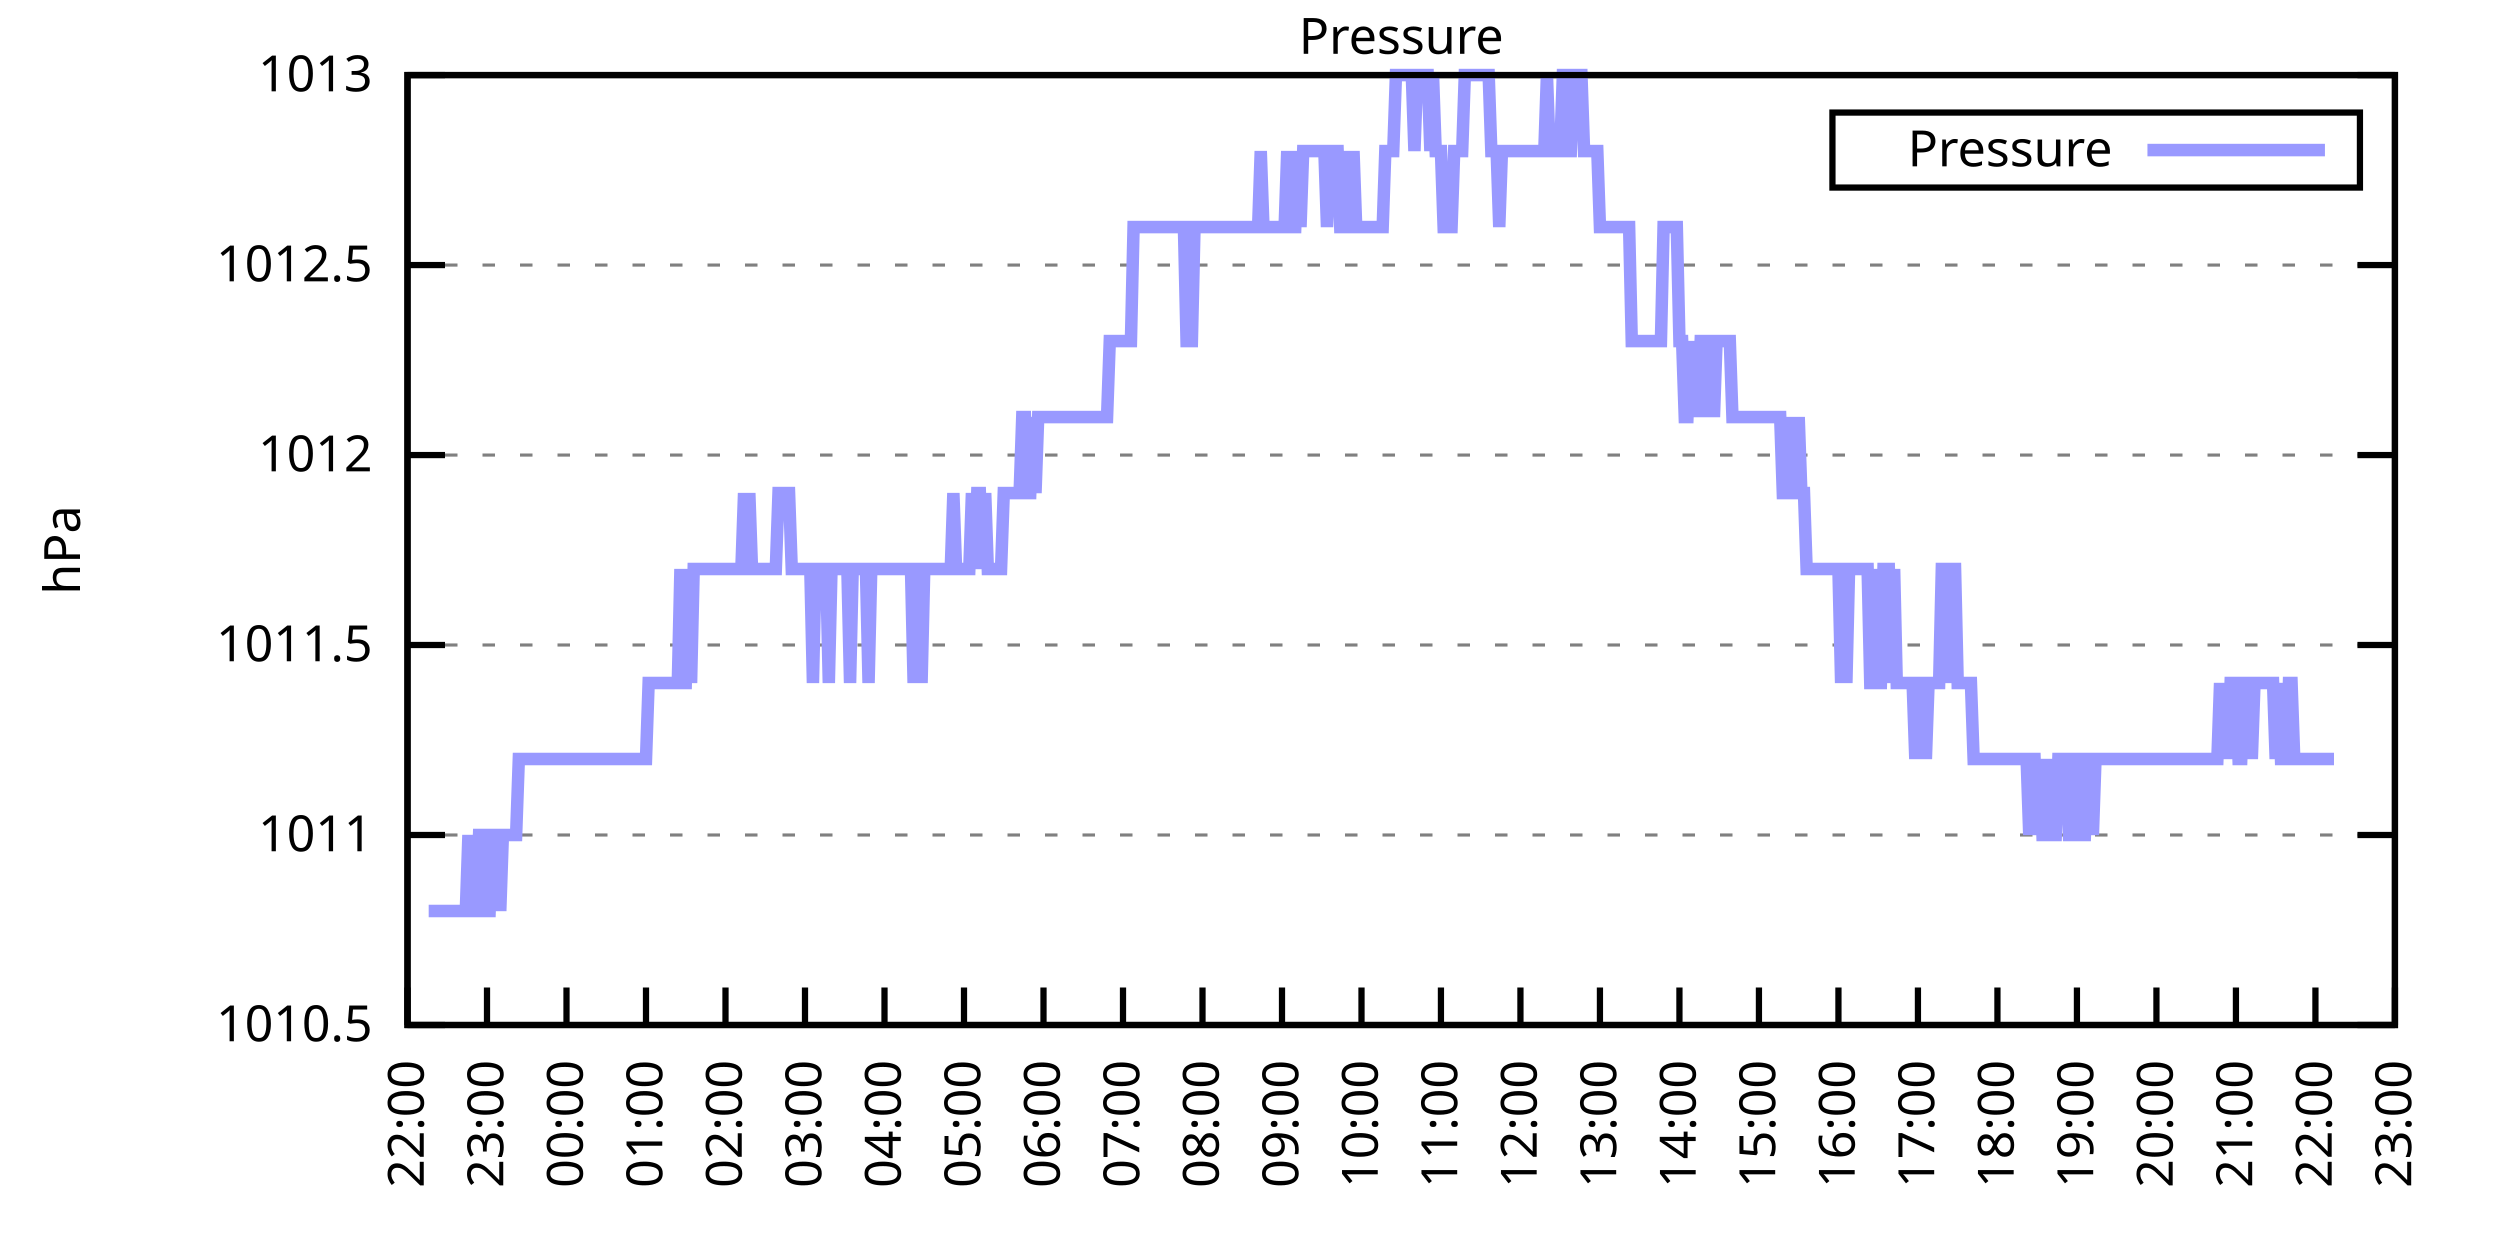
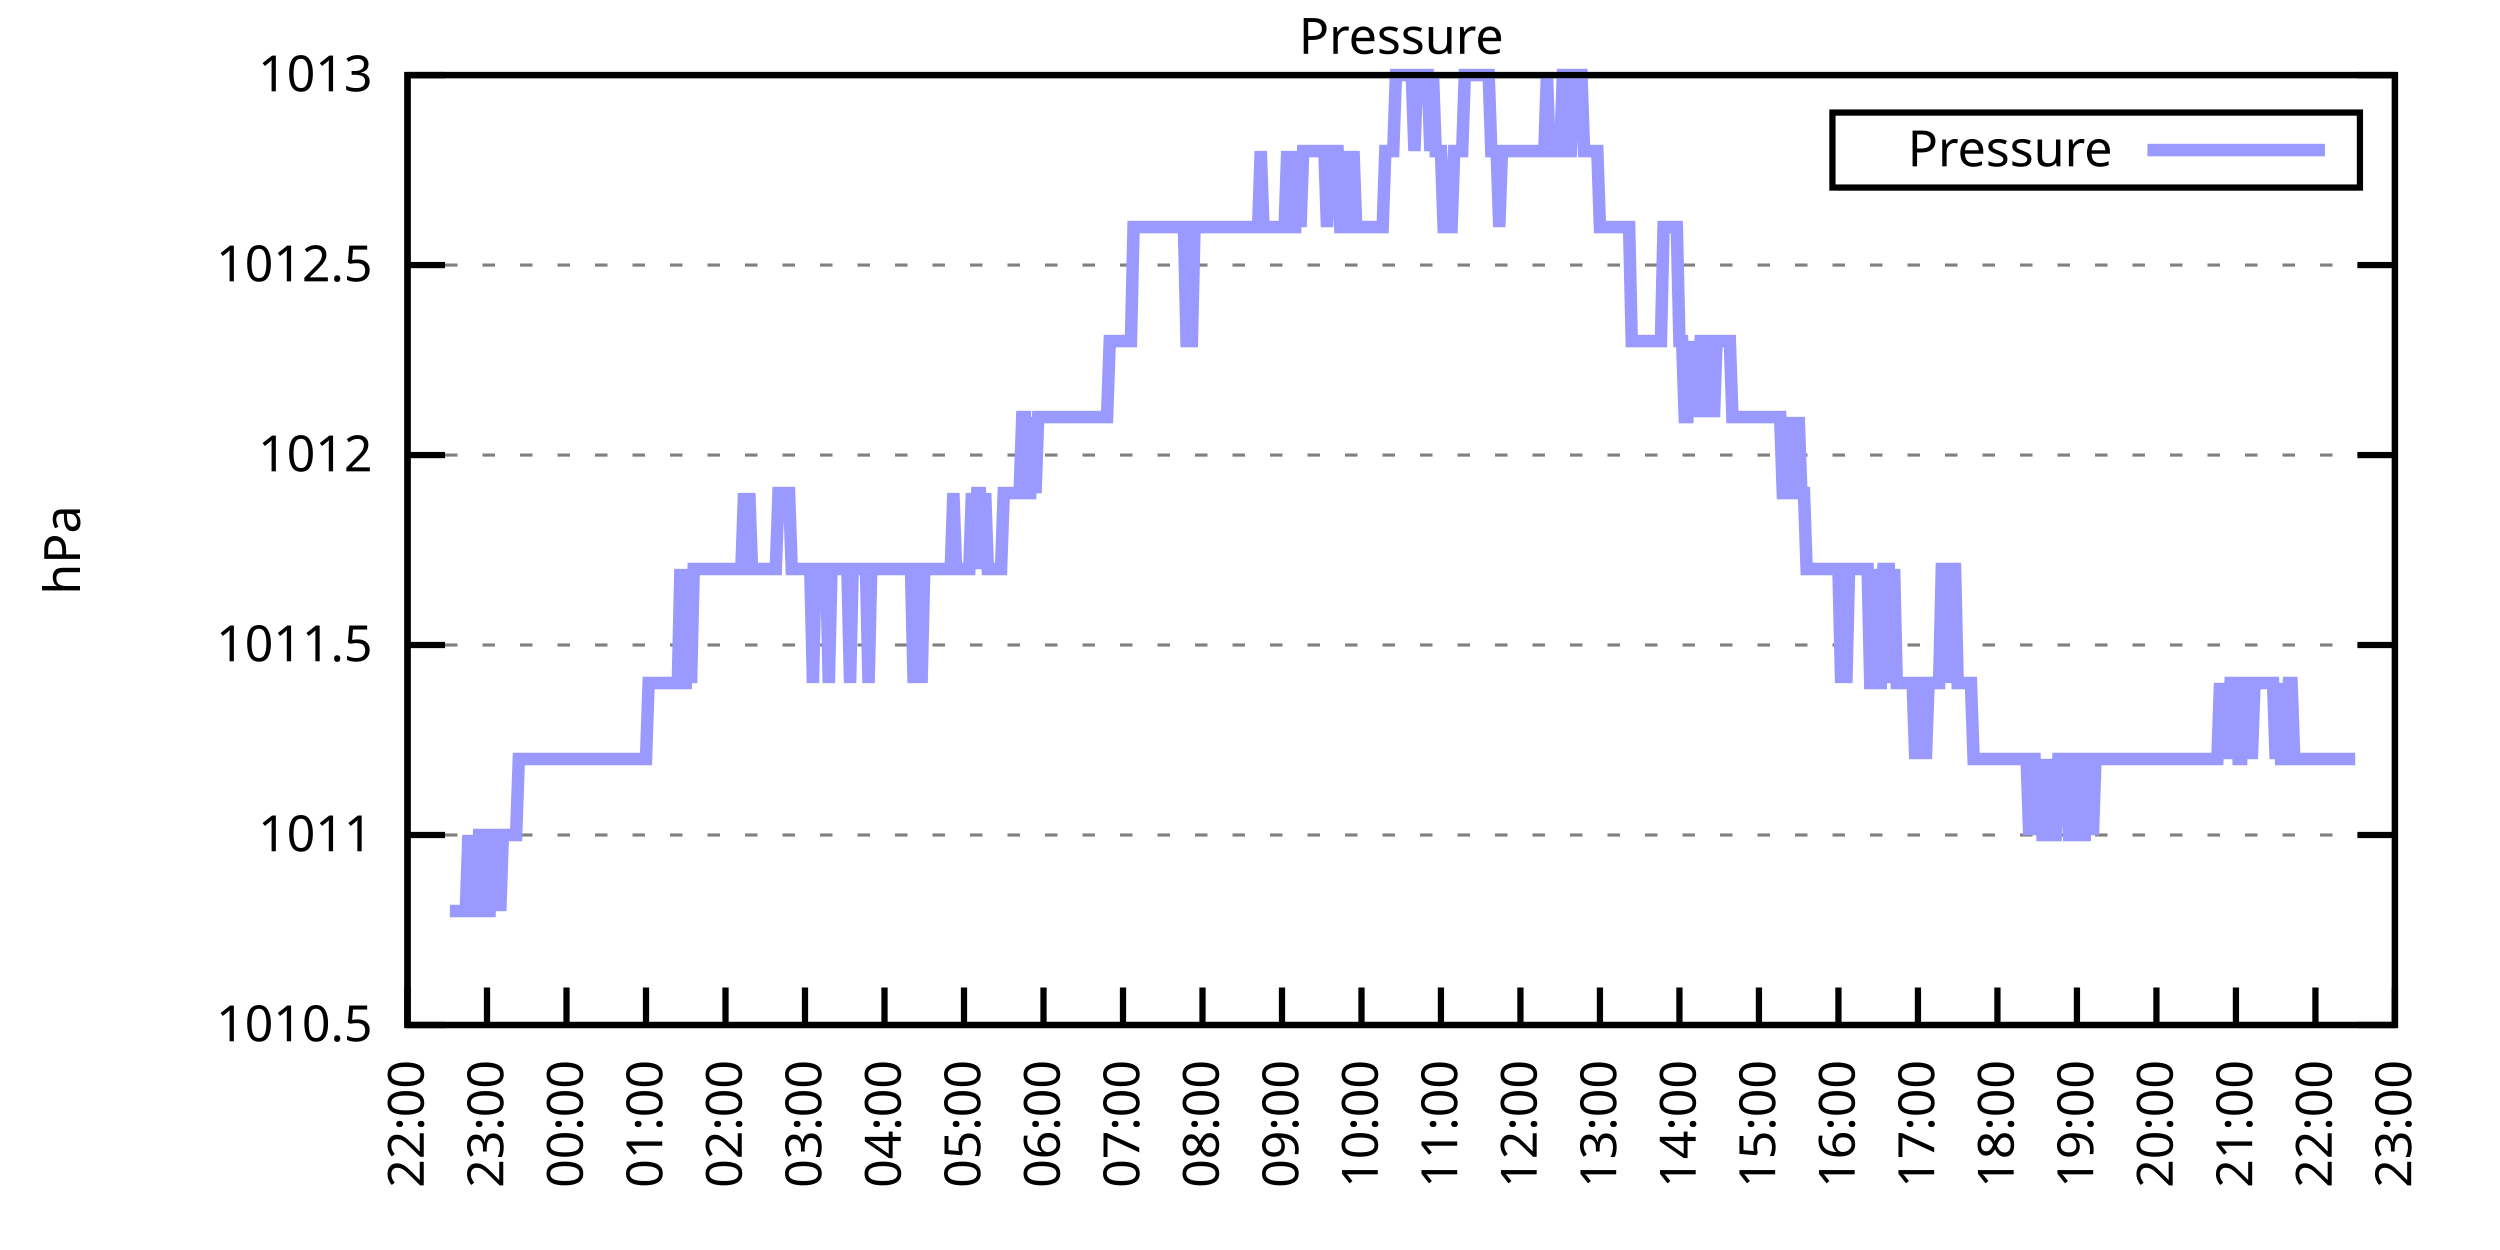
<svg xmlns="http://www.w3.org/2000/svg" xmlns:xlink="http://www.w3.org/1999/xlink" width="400" height="200" viewBox="0 0 400 200">
  <g id="gnuplot_canvas">
    <rect x="0" y="0" width="400" height="200" fill="none" />
    <defs>
      <circle id="gpDot" r="0.5" stroke-width="0.5" stroke="currentColor" />
      <path id="gpPt0" stroke-width="0.333" stroke="currentColor" d="M-1,0 h2 M0,-1 v2" />
      <path id="gpPt1" stroke-width="0.333" stroke="currentColor" d="M-1,-1 L1,1 M1,-1 L-1,1" />
      <path id="gpPt2" stroke-width="0.333" stroke="currentColor" d="M-1,0 L1,0 M0,-1 L0,1 M-1,-1 L1,1 M-1,1 L1,-1" />
      <rect id="gpPt3" stroke-width="0.333" stroke="currentColor" x="-1" y="-1" width="2" height="2" />
      <rect id="gpPt4" stroke-width="0.333" stroke="currentColor" fill="currentColor" x="-1" y="-1" width="2" height="2" />
      <circle id="gpPt5" stroke-width="0.333" stroke="currentColor" cx="0" cy="0" r="1" />
      <use xlink:href="#gpPt5" id="gpPt6" fill="currentColor" stroke="none" />
      <path id="gpPt7" stroke-width="0.333" stroke="currentColor" d="M0,-1.33 L-1.33,0.67 L1.33,0.67 z" />
      <use xlink:href="#gpPt7" id="gpPt8" fill="currentColor" stroke="none" />
      <use xlink:href="#gpPt7" id="gpPt9" stroke="currentColor" transform="rotate(180)" />
      <use xlink:href="#gpPt9" id="gpPt10" fill="currentColor" stroke="none" />
      <use xlink:href="#gpPt3" id="gpPt11" stroke="currentColor" transform="rotate(45)" />
      <use xlink:href="#gpPt11" id="gpPt12" fill="currentColor" stroke="none" />
      <path id="gpPt13" stroke-width="0.333" stroke="currentColor" d="M0,1.330 L1.265,0.411 L0.782,-1.067 L-0.782,-1.076 L-1.265,0.411 z" />
      <use xlink:href="#gpPt13" id="gpPt14" fill="currentColor" stroke="none" />
      <filter id="textbox" filterUnits="objectBoundingBox" x="0" y="0" height="1" width="1">
        <feFlood flood-color="white" flood-opacity="1" result="bgnd" />
        <feComposite in="SourceGraphic" in2="bgnd" operator="atop" />
      </filter>
      <filter id="greybox" filterUnits="objectBoundingBox" x="0" y="0" height="1" width="1">
        <feFlood flood-color="lightgrey" flood-opacity="1" result="grey" />
        <feComposite in="SourceGraphic" in2="grey" operator="atop" />
      </filter>
    </defs>
    <g fill="none" color="white" stroke="currentColor" stroke-width="1.00" stroke-linecap="butt" stroke-linejoin="miter">
</g>
    <g fill="none" color="black" stroke="currentColor" stroke-width="1.00" stroke-linecap="butt" stroke-linejoin="miter">
      <g stroke="none" shape-rendering="crispEdges">
        <polygon fill="rgb(255, 255, 255)" points="65.20,164.00 383.18,164.00 383.18,12.02 65.20,12.02 " />
      </g>
    </g>
    <g fill="none" color="black" stroke="currentColor" stroke-width="1.00" stroke-linecap="butt" stroke-linejoin="miter">
</g>
    <g fill="none" color="black" stroke="black" stroke-width="0.50" stroke-linecap="butt" stroke-linejoin="miter">
</g>
    <g fill="none" color="gray" stroke="currentColor" stroke-width="0.50" stroke-linecap="butt" stroke-linejoin="miter">
      <path stroke="gray" stroke-dasharray="2,4" class="gridline" d="M65.20,164.00 L383.19,164.00  " />
    </g>
    <g fill="none" color="gray" stroke="gray" stroke-width="1.00" stroke-linecap="butt" stroke-linejoin="miter">
</g>
    <g fill="none" color="black" stroke="currentColor" stroke-width="1.00" stroke-linecap="butt" stroke-linejoin="miter">
      <path stroke="black" d="M65.20,164.00 L71.20,164.00 M383.19,164.00 L377.19,164.00  " />
      <g transform="translate(59.60,166.60)" stroke="none" fill="black" font-family="Sans" font-size="8.00" text-anchor="end">
        <text>
          <tspan font-family="Sans"> 1010.5</tspan>
        </text>
      </g>
    </g>
    <g fill="none" color="black" stroke="currentColor" stroke-width="1.00" stroke-linecap="butt" stroke-linejoin="miter">
</g>
    <g fill="none" color="black" stroke="black" stroke-width="0.50" stroke-linecap="butt" stroke-linejoin="miter">
</g>
    <g fill="none" color="gray" stroke="currentColor" stroke-width="0.50" stroke-linecap="butt" stroke-linejoin="miter">
      <path stroke="gray" stroke-dasharray="2,4" class="gridline" d="M65.20,133.60 L383.19,133.60  " />
    </g>
    <g fill="none" color="gray" stroke="gray" stroke-width="1.00" stroke-linecap="butt" stroke-linejoin="miter">
</g>
    <g fill="none" color="black" stroke="currentColor" stroke-width="1.00" stroke-linecap="butt" stroke-linejoin="miter">
      <path stroke="black" d="M65.20,133.60 L71.20,133.60 M383.19,133.60 L377.19,133.60  " />
      <g transform="translate(59.60,136.20)" stroke="none" fill="black" font-family="Sans" font-size="8.00" text-anchor="end">
        <text>
          <tspan font-family="Sans"> 1011</tspan>
        </text>
      </g>
    </g>
    <g fill="none" color="black" stroke="currentColor" stroke-width="1.00" stroke-linecap="butt" stroke-linejoin="miter">
</g>
    <g fill="none" color="black" stroke="black" stroke-width="0.50" stroke-linecap="butt" stroke-linejoin="miter">
</g>
    <g fill="none" color="gray" stroke="currentColor" stroke-width="0.50" stroke-linecap="butt" stroke-linejoin="miter">
      <path stroke="gray" stroke-dasharray="2,4" class="gridline" d="M65.20,103.20 L383.19,103.20  " />
    </g>
    <g fill="none" color="gray" stroke="gray" stroke-width="1.00" stroke-linecap="butt" stroke-linejoin="miter">
</g>
    <g fill="none" color="black" stroke="currentColor" stroke-width="1.00" stroke-linecap="butt" stroke-linejoin="miter">
      <path stroke="black" d="M65.20,103.20 L71.20,103.20 M383.19,103.20 L377.19,103.20  " />
      <g transform="translate(59.60,105.80)" stroke="none" fill="black" font-family="Sans" font-size="8.00" text-anchor="end">
        <text>
          <tspan font-family="Sans"> 1011.5</tspan>
        </text>
      </g>
    </g>
    <g fill="none" color="black" stroke="currentColor" stroke-width="1.00" stroke-linecap="butt" stroke-linejoin="miter">
</g>
    <g fill="none" color="black" stroke="black" stroke-width="0.50" stroke-linecap="butt" stroke-linejoin="miter">
</g>
    <g fill="none" color="gray" stroke="currentColor" stroke-width="0.50" stroke-linecap="butt" stroke-linejoin="miter">
      <path stroke="gray" stroke-dasharray="2,4" class="gridline" d="M65.20,72.81 L383.19,72.81  " />
    </g>
    <g fill="none" color="gray" stroke="gray" stroke-width="1.00" stroke-linecap="butt" stroke-linejoin="miter">
</g>
    <g fill="none" color="black" stroke="currentColor" stroke-width="1.00" stroke-linecap="butt" stroke-linejoin="miter">
      <path stroke="black" d="M65.20,72.81 L71.20,72.81 M383.19,72.81 L377.19,72.81  " />
      <g transform="translate(59.60,75.41)" stroke="none" fill="black" font-family="Sans" font-size="8.00" text-anchor="end">
        <text>
          <tspan font-family="Sans"> 1012</tspan>
        </text>
      </g>
    </g>
    <g fill="none" color="black" stroke="currentColor" stroke-width="1.00" stroke-linecap="butt" stroke-linejoin="miter">
</g>
    <g fill="none" color="black" stroke="black" stroke-width="0.50" stroke-linecap="butt" stroke-linejoin="miter">
</g>
    <g fill="none" color="gray" stroke="currentColor" stroke-width="0.50" stroke-linecap="butt" stroke-linejoin="miter">
      <path stroke="gray" stroke-dasharray="2,4" class="gridline" d="M65.20,42.41 L383.19,42.41  " />
    </g>
    <g fill="none" color="gray" stroke="gray" stroke-width="1.00" stroke-linecap="butt" stroke-linejoin="miter">
</g>
    <g fill="none" color="black" stroke="currentColor" stroke-width="1.00" stroke-linecap="butt" stroke-linejoin="miter">
      <path stroke="black" d="M65.20,42.41 L71.20,42.41 M383.19,42.41 L377.19,42.41  " />
      <g transform="translate(59.60,45.01)" stroke="none" fill="black" font-family="Sans" font-size="8.00" text-anchor="end">
        <text>
          <tspan font-family="Sans"> 1012.5</tspan>
        </text>
      </g>
    </g>
    <g fill="none" color="black" stroke="currentColor" stroke-width="1.00" stroke-linecap="butt" stroke-linejoin="miter">
</g>
    <g fill="none" color="black" stroke="black" stroke-width="0.50" stroke-linecap="butt" stroke-linejoin="miter">
</g>
    <g fill="none" color="gray" stroke="currentColor" stroke-width="0.50" stroke-linecap="butt" stroke-linejoin="miter">
      <path stroke="gray" stroke-dasharray="2,4" class="gridline" d="M65.20,12.01 L383.19,12.01  " />
    </g>
    <g fill="none" color="gray" stroke="gray" stroke-width="1.00" stroke-linecap="butt" stroke-linejoin="miter">
</g>
    <g fill="none" color="black" stroke="currentColor" stroke-width="1.00" stroke-linecap="butt" stroke-linejoin="miter">
      <path stroke="black" d="M65.20,12.01 L71.20,12.01 M383.19,12.01 L377.19,12.01  " />
      <g transform="translate(59.60,14.61)" stroke="none" fill="black" font-family="Sans" font-size="8.00" text-anchor="end">
        <text>
          <tspan font-family="Sans"> 1013</tspan>
        </text>
      </g>
    </g>
    <g fill="none" color="black" stroke="currentColor" stroke-width="1.00" stroke-linecap="butt" stroke-linejoin="miter">
      <path stroke="black" d="M65.20,164.00 L65.20,158.00  " />
      <g transform="translate(67.80,169.60) rotate(270.00)" stroke="none" fill="black" font-family="Sans" font-size="8.00" text-anchor="end">
        <text>
          <tspan font-family="Sans">22:00</tspan>
        </text>
      </g>
    </g>
    <g fill="none" color="black" stroke="currentColor" stroke-width="1.00" stroke-linecap="butt" stroke-linejoin="miter">
      <path stroke="black" d="M77.92,164.00 L77.92,158.00  " />
      <g transform="translate(80.52,169.60) rotate(270.00)" stroke="none" fill="black" font-family="Sans" font-size="8.00" text-anchor="end">
        <text>
          <tspan font-family="Sans">23:00</tspan>
        </text>
      </g>
    </g>
    <g fill="none" color="black" stroke="currentColor" stroke-width="1.00" stroke-linecap="butt" stroke-linejoin="miter">
      <path stroke="black" d="M90.64,164.00 L90.64,158.00  " />
      <g transform="translate(93.24,169.60) rotate(270.00)" stroke="none" fill="black" font-family="Sans" font-size="8.00" text-anchor="end">
        <text>
          <tspan font-family="Sans">00:00</tspan>
        </text>
      </g>
    </g>
    <g fill="none" color="black" stroke="currentColor" stroke-width="1.00" stroke-linecap="butt" stroke-linejoin="miter">
      <path stroke="black" d="M103.36,164.00 L103.36,158.00  " />
      <g transform="translate(105.96,169.60) rotate(270.00)" stroke="none" fill="black" font-family="Sans" font-size="8.00" text-anchor="end">
        <text>
          <tspan font-family="Sans">01:00</tspan>
        </text>
      </g>
    </g>
    <g fill="none" color="black" stroke="currentColor" stroke-width="1.00" stroke-linecap="butt" stroke-linejoin="miter">
      <path stroke="black" d="M116.08,164.00 L116.08,158.00  " />
      <g transform="translate(118.68,169.60) rotate(270.00)" stroke="none" fill="black" font-family="Sans" font-size="8.00" text-anchor="end">
        <text>
          <tspan font-family="Sans">02:00</tspan>
        </text>
      </g>
    </g>
    <g fill="none" color="black" stroke="currentColor" stroke-width="1.00" stroke-linecap="butt" stroke-linejoin="miter">
      <path stroke="black" d="M128.80,164.00 L128.80,158.00  " />
      <g transform="translate(131.40,169.60) rotate(270.00)" stroke="none" fill="black" font-family="Sans" font-size="8.00" text-anchor="end">
        <text>
          <tspan font-family="Sans">03:00</tspan>
        </text>
      </g>
    </g>
    <g fill="none" color="black" stroke="currentColor" stroke-width="1.00" stroke-linecap="butt" stroke-linejoin="miter">
      <path stroke="black" d="M141.52,164.00 L141.52,158.00  " />
      <g transform="translate(144.12,169.60) rotate(270.00)" stroke="none" fill="black" font-family="Sans" font-size="8.00" text-anchor="end">
        <text>
          <tspan font-family="Sans">04:00</tspan>
        </text>
      </g>
    </g>
    <g fill="none" color="black" stroke="currentColor" stroke-width="1.00" stroke-linecap="butt" stroke-linejoin="miter">
      <path stroke="black" d="M154.24,164.00 L154.24,158.00  " />
      <g transform="translate(156.84,169.60) rotate(270.00)" stroke="none" fill="black" font-family="Sans" font-size="8.00" text-anchor="end">
        <text>
          <tspan font-family="Sans">05:00</tspan>
        </text>
      </g>
    </g>
    <g fill="none" color="black" stroke="currentColor" stroke-width="1.00" stroke-linecap="butt" stroke-linejoin="miter">
      <path stroke="black" d="M166.96,164.00 L166.96,158.00  " />
      <g transform="translate(169.56,169.60) rotate(270.00)" stroke="none" fill="black" font-family="Sans" font-size="8.00" text-anchor="end">
        <text>
          <tspan font-family="Sans">06:00</tspan>
        </text>
      </g>
    </g>
    <g fill="none" color="black" stroke="currentColor" stroke-width="1.00" stroke-linecap="butt" stroke-linejoin="miter">
      <path stroke="black" d="M179.68,164.00 L179.68,158.00  " />
      <g transform="translate(182.28,169.60) rotate(270.00)" stroke="none" fill="black" font-family="Sans" font-size="8.00" text-anchor="end">
        <text>
          <tspan font-family="Sans">07:00</tspan>
        </text>
      </g>
    </g>
    <g fill="none" color="black" stroke="currentColor" stroke-width="1.00" stroke-linecap="butt" stroke-linejoin="miter">
      <path stroke="black" d="M192.40,164.00 L192.40,158.00  " />
      <g transform="translate(195.00,169.60) rotate(270.00)" stroke="none" fill="black" font-family="Sans" font-size="8.00" text-anchor="end">
        <text>
          <tspan font-family="Sans">08:00</tspan>
        </text>
      </g>
    </g>
    <g fill="none" color="black" stroke="currentColor" stroke-width="1.00" stroke-linecap="butt" stroke-linejoin="miter">
      <path stroke="black" d="M205.12,164.00 L205.12,158.00  " />
      <g transform="translate(207.72,169.60) rotate(270.00)" stroke="none" fill="black" font-family="Sans" font-size="8.00" text-anchor="end">
        <text>
          <tspan font-family="Sans">09:00</tspan>
        </text>
      </g>
    </g>
    <g fill="none" color="black" stroke="currentColor" stroke-width="1.00" stroke-linecap="butt" stroke-linejoin="miter">
      <path stroke="black" d="M217.84,164.00 L217.84,158.00  " />
      <g transform="translate(220.44,169.60) rotate(270.00)" stroke="none" fill="black" font-family="Sans" font-size="8.00" text-anchor="end">
        <text>
          <tspan font-family="Sans">10:00</tspan>
        </text>
      </g>
    </g>
    <g fill="none" color="black" stroke="currentColor" stroke-width="1.00" stroke-linecap="butt" stroke-linejoin="miter">
      <path stroke="black" d="M230.55,164.00 L230.55,158.00  " />
      <g transform="translate(233.15,169.60) rotate(270.00)" stroke="none" fill="black" font-family="Sans" font-size="8.00" text-anchor="end">
        <text>
          <tspan font-family="Sans">11:00</tspan>
        </text>
      </g>
    </g>
    <g fill="none" color="black" stroke="currentColor" stroke-width="1.00" stroke-linecap="butt" stroke-linejoin="miter">
      <path stroke="black" d="M243.27,164.00 L243.27,158.00  " />
      <g transform="translate(245.87,169.60) rotate(270.00)" stroke="none" fill="black" font-family="Sans" font-size="8.00" text-anchor="end">
        <text>
          <tspan font-family="Sans">12:00</tspan>
        </text>
      </g>
    </g>
    <g fill="none" color="black" stroke="currentColor" stroke-width="1.00" stroke-linecap="butt" stroke-linejoin="miter">
      <path stroke="black" d="M255.99,164.00 L255.99,158.00  " />
      <g transform="translate(258.59,169.60) rotate(270.00)" stroke="none" fill="black" font-family="Sans" font-size="8.00" text-anchor="end">
        <text>
          <tspan font-family="Sans">13:00</tspan>
        </text>
      </g>
    </g>
    <g fill="none" color="black" stroke="currentColor" stroke-width="1.00" stroke-linecap="butt" stroke-linejoin="miter">
      <path stroke="black" d="M268.71,164.00 L268.71,158.00  " />
      <g transform="translate(271.31,169.60) rotate(270.00)" stroke="none" fill="black" font-family="Sans" font-size="8.00" text-anchor="end">
        <text>
          <tspan font-family="Sans">14:00</tspan>
        </text>
      </g>
    </g>
    <g fill="none" color="black" stroke="currentColor" stroke-width="1.00" stroke-linecap="butt" stroke-linejoin="miter">
      <path stroke="black" d="M281.43,164.00 L281.43,158.00  " />
      <g transform="translate(284.03,169.60) rotate(270.00)" stroke="none" fill="black" font-family="Sans" font-size="8.00" text-anchor="end">
        <text>
          <tspan font-family="Sans">15:00</tspan>
        </text>
      </g>
    </g>
    <g fill="none" color="black" stroke="currentColor" stroke-width="1.00" stroke-linecap="butt" stroke-linejoin="miter">
      <path stroke="black" d="M294.15,164.00 L294.15,158.00  " />
      <g transform="translate(296.75,169.60) rotate(270.00)" stroke="none" fill="black" font-family="Sans" font-size="8.00" text-anchor="end">
        <text>
          <tspan font-family="Sans">16:00</tspan>
        </text>
      </g>
    </g>
    <g fill="none" color="black" stroke="currentColor" stroke-width="1.00" stroke-linecap="butt" stroke-linejoin="miter">
      <path stroke="black" d="M306.87,164.00 L306.87,158.00  " />
      <g transform="translate(309.47,169.60) rotate(270.00)" stroke="none" fill="black" font-family="Sans" font-size="8.00" text-anchor="end">
        <text>
          <tspan font-family="Sans">17:00</tspan>
        </text>
      </g>
    </g>
    <g fill="none" color="black" stroke="currentColor" stroke-width="1.00" stroke-linecap="butt" stroke-linejoin="miter">
      <path stroke="black" d="M319.59,164.00 L319.59,158.00  " />
      <g transform="translate(322.19,169.60) rotate(270.00)" stroke="none" fill="black" font-family="Sans" font-size="8.00" text-anchor="end">
        <text>
          <tspan font-family="Sans">18:00</tspan>
        </text>
      </g>
    </g>
    <g fill="none" color="black" stroke="currentColor" stroke-width="1.00" stroke-linecap="butt" stroke-linejoin="miter">
      <path stroke="black" d="M332.31,164.00 L332.31,158.00  " />
      <g transform="translate(334.91,169.60) rotate(270.00)" stroke="none" fill="black" font-family="Sans" font-size="8.00" text-anchor="end">
        <text>
          <tspan font-family="Sans">19:00</tspan>
        </text>
      </g>
    </g>
    <g fill="none" color="black" stroke="currentColor" stroke-width="1.00" stroke-linecap="butt" stroke-linejoin="miter">
      <path stroke="black" d="M345.03,164.00 L345.03,158.00  " />
      <g transform="translate(347.63,169.60) rotate(270.00)" stroke="none" fill="black" font-family="Sans" font-size="8.00" text-anchor="end">
        <text>
          <tspan font-family="Sans">20:00</tspan>
        </text>
      </g>
    </g>
    <g fill="none" color="black" stroke="currentColor" stroke-width="1.00" stroke-linecap="butt" stroke-linejoin="miter">
      <path stroke="black" d="M357.75,164.00 L357.75,158.00  " />
      <g transform="translate(360.35,169.60) rotate(270.00)" stroke="none" fill="black" font-family="Sans" font-size="8.00" text-anchor="end">
        <text>
          <tspan font-family="Sans">21:00</tspan>
        </text>
      </g>
    </g>
    <g fill="none" color="black" stroke="currentColor" stroke-width="1.00" stroke-linecap="butt" stroke-linejoin="miter">
      <path stroke="black" d="M370.47,164.00 L370.47,158.00  " />
      <g transform="translate(373.07,169.60) rotate(270.00)" stroke="none" fill="black" font-family="Sans" font-size="8.00" text-anchor="end">
        <text>
          <tspan font-family="Sans">22:00</tspan>
        </text>
      </g>
    </g>
    <g fill="none" color="black" stroke="currentColor" stroke-width="1.00" stroke-linecap="butt" stroke-linejoin="miter">
      <path stroke="black" d="M383.19,164.00 L383.19,158.00  " />
      <g transform="translate(385.79,169.60) rotate(270.00)" stroke="none" fill="black" font-family="Sans" font-size="8.00" text-anchor="end">
        <text>
          <tspan font-family="Sans">23:00</tspan>
        </text>
      </g>
    </g>
    <g fill="none" color="black" stroke="currentColor" stroke-width="1.00" stroke-linecap="butt" stroke-linejoin="miter">
</g>
    <g fill="none" color="black" stroke="currentColor" stroke-width="1.00" stroke-linecap="butt" stroke-linejoin="miter">
      <path stroke="black" d="M65.20,12.01 L65.20,164.00 L383.19,164.00 L383.19,12.01 L65.20,12.01 Z  " />
    </g>
    <g fill="none" color="black" stroke="currentColor" stroke-width="1.00" stroke-linecap="butt" stroke-linejoin="miter">
</g>
    <g fill="none" color="black" stroke="currentColor" stroke-width="1.00" stroke-linecap="butt" stroke-linejoin="miter">
      <path stroke="black" d="M293.19,30.01 L293.19,18.01 L377.59,18.01 L377.59,30.01 L293.19,30.01 Z  " />
    </g>
    <g id="Pressure_plot_1">
      <g fill="none" color="white" stroke="black" stroke-width="2.00" stroke-linecap="butt" stroke-linejoin="miter">
</g>
      <g fill="none" color="black" stroke="currentColor" stroke-width="2.00" stroke-linecap="butt" stroke-linejoin="miter">
        <g transform="translate(337.99,26.61)" stroke="none" fill="black" font-family="Sans" font-size="8.00" text-anchor="end">
          <text>
            <tspan font-family="Sans">Pressure</tspan>
          </text>
        </g>
      </g>
      <g fill="none" color="black" stroke="currentColor" stroke-width="2.00" stroke-linecap="butt" stroke-linejoin="miter">
-         <path stroke="rgb(153, 153, 255)" d="M343.59,24.01 L371.99,24.01 M68.59,145.76 L69.02,145.76 L69.44,145.76 L69.86,145.76 L70.29,145.76 L70.71,145.76   L71.14,145.76 L71.56,145.76 L71.98,145.76 L72.41,145.76 L72.83,145.76 L73.26,145.76 L73.68,145.76 L74.10,145.76   L74.53,145.76 L74.95,133.60 L75.38,145.76 L75.80,145.76 L76.22,145.76 L76.65,133.60 L77.07,133.60 L77.50,133.60   L77.92,145.76 L78.34,145.76 L78.77,133.60 L79.19,133.60 L79.62,133.60 L80.04,145.76 L80.46,133.60 L80.89,133.60   L81.31,133.60 L81.74,133.60 L82.16,133.60 L82.58,133.60 L83.01,121.44 L83.43,121.44 L83.86,121.44 L84.28,121.44   L84.70,121.44 L85.13,121.44 L85.55,121.44 L85.98,121.44 L86.40,121.44 L86.82,121.44 L87.25,121.44 L87.67,121.44   L88.10,121.44 L88.52,121.44 L88.94,121.44 L89.37,121.44 L89.79,121.44 L90.22,121.44 L90.64,121.44 L91.06,121.44   L91.49,121.44 L91.91,121.44 L92.34,121.44 L92.76,121.44 L93.18,121.44 L93.61,121.44 L94.03,121.44 L94.46,121.44   L94.88,121.44 L95.30,121.44 L95.73,121.44 L96.15,121.44 L96.58,121.44 L97.00,121.44 L97.42,121.44 L97.85,121.44   L98.27,121.44 L98.69,121.44 L99.12,121.44 L99.54,121.44 L99.97,121.44 L100.39,121.44 L100.81,121.44 L101.24,121.44   L101.66,121.44 L102.09,121.44 L102.51,121.44 L102.93,121.44 L103.36,121.44 L103.78,109.28 L104.21,109.28 L104.63,109.28   L105.05,109.28 L105.48,109.28 L105.90,109.28 L106.33,109.28 L106.75,109.28 L107.17,109.28 L107.60,109.28 L108.02,109.28   L108.45,109.28 L108.87,91.04 L109.29,109.28 L109.72,109.28 L110.14,91.04 L110.57,109.28 L110.99,91.04 L111.41,91.04   L111.84,91.04 L112.26,91.04 L112.69,91.04 L113.11,91.04 L113.53,91.04 L113.96,91.04 L114.38,91.04 L114.81,91.04   L115.23,91.04 L115.65,91.04 L116.08,91.04 L116.50,91.04 L116.93,91.04 L117.35,91.04 L117.77,91.04 L118.20,91.04   L118.62,91.04 L119.05,78.89 L119.47,91.04 L119.89,78.89 L120.32,91.04 L120.74,91.04 L121.17,91.04 L121.59,91.04   L122.01,91.04 L122.44,91.04 L122.86,91.04 L123.29,91.04 L123.71,91.04 L124.13,91.04 L124.56,78.89 L124.98,78.89   L125.41,78.89 L125.83,78.89 L126.25,78.89 L126.68,91.04 L127.10,91.04 L127.53,91.04 L127.95,91.04 L128.37,91.04   L128.80,91.04 L129.22,91.04 L129.65,91.04 L130.07,109.28 L130.49,91.04 L130.92,91.04 L131.34,91.04 L131.77,91.04   L132.19,91.04 L132.61,109.28 L133.04,91.04 L133.46,91.04 L133.89,91.04 L134.31,91.04 L134.73,91.04 L135.16,91.04   L135.58,91.04 L136.01,109.28 L136.43,91.04 L136.85,91.04 L137.28,91.04 L137.70,91.04 L138.13,91.04 L138.55,91.04   L138.97,109.28 L139.40,91.04 L139.82,91.04 L140.25,91.04 L140.67,91.04 L141.09,91.04 L141.52,91.04 L141.94,91.04   L142.37,91.04 L142.79,91.04 L143.21,91.04 L143.64,91.04 L144.06,91.04 L144.49,91.04 L144.91,91.04 L145.33,91.04   L145.76,91.04 L146.18,109.28 L146.61,91.04 L147.03,91.04 L147.45,109.28 L147.88,91.04 L148.30,91.04 L148.73,91.04   L149.15,91.04 L149.57,91.04 L150.00,91.04 L150.42,91.04 L150.85,91.04 L151.27,91.04 L151.69,91.04 L152.12,91.04   L152.54,78.89 L152.97,91.04 L153.39,91.04 L153.81,91.04 L154.24,91.04 L154.66,91.04 L155.09,91.04 L155.51,78.89   L155.93,91.04 L156.36,78.89 L156.78,78.89 L157.21,91.04 L157.63,78.89 L158.05,91.04 L158.48,91.04 L158.90,91.04   L159.33,91.04 L159.75,91.04 L160.17,91.04 L160.60,78.89 L161.02,78.89 L161.44,78.89 L161.87,78.89 L162.29,78.89   L162.72,78.89 L163.14,78.89 L163.56,66.73 L163.99,66.73 L164.41,78.89 L164.84,78.89 L165.26,66.73 L165.68,78.89   L166.11,66.73 L166.53,66.73 L166.96,66.73 L167.38,66.73 L167.80,66.73 L168.23,66.73 L168.65,66.73 L169.08,66.73   L169.50,66.73 L169.92,66.73 L170.35,66.73 L170.77,66.73 L171.20,66.73 L171.62,66.73 L172.04,66.73 L172.47,66.73   L172.89,66.73 L173.32,66.73 L173.74,66.73 L174.16,66.73 L174.59,66.73 L175.01,66.73 L175.44,66.73 L175.86,66.73   L176.28,66.73 L176.71,66.73 L177.13,66.73 L177.56,54.57 L177.98,54.57 L178.40,54.57 L178.83,54.57 L179.25,54.57   L179.68,54.57 L180.10,54.57 L180.52,54.57 L180.95,54.57 L181.37,36.33 L181.80,36.33 L182.22,36.33 L182.64,36.33   L183.07,36.33 L183.49,36.33 L183.92,36.33 L184.34,36.33 L184.76,36.33 L185.19,36.33 L185.61,36.33 L186.04,36.33   L186.46,36.33 L186.88,36.33 L187.31,36.33 L187.73,36.33 L188.16,36.33 L188.58,36.33 L189.00,36.33 L189.43,36.33   L189.85,54.57 L190.28,54.57 L190.70,54.57 L191.12,36.33 L191.55,36.33 L191.97,36.33 L192.40,36.33 L192.82,36.33   L193.24,36.33 L193.67,36.33 L194.09,36.33 L194.52,36.33 L194.94,36.33 L195.36,36.33 L195.79,36.33 L196.21,36.33   L196.64,36.33 L197.06,36.33 L197.48,36.33 L197.91,36.33 L198.33,36.33 L198.76,36.33 L199.18,36.33 L199.60,36.33   L200.03,36.33 L200.45,36.33 L200.88,36.33 L201.30,36.33 L201.72,24.17 L202.15,36.33 L202.57,36.33 L203.00,36.33   L203.42,36.33 L203.84,36.33 L204.27,36.33 L204.69,36.33 L205.12,36.33 L205.54,36.33 L205.96,24.17 L206.39,36.33   L206.81,36.33 L207.24,36.33 L207.66,24.17 L208.08,36.33 L208.51,24.17 L208.93,24.17 L209.36,24.17 L209.78,24.17   L210.20,24.17 L210.63,24.17 L211.05,24.17 L211.48,24.17 L211.90,24.17 L212.32,36.33 L212.75,24.17 L213.17,24.17   L213.60,24.17 L214.02,24.17 L214.44,36.33 L214.87,36.33 L215.29,24.17 L215.72,36.33 L216.14,36.33 L216.56,24.17   L216.99,36.33 L217.41,36.33 L217.84,36.33 L218.26,36.33 L218.68,36.33 L219.11,36.33 L219.53,36.33 L219.96,36.33   L220.38,36.33 L220.80,36.33 L221.23,36.33 L221.65,24.17 L222.08,24.17 L222.50,24.17 L222.92,24.17 L223.35,12.01   L223.77,12.01 L224.20,12.01 L224.62,12.01 L225.04,12.01 L225.47,12.01 L225.89,12.01 L226.31,24.17 L226.74,12.01   L227.16,12.01 L227.59,12.01 L228.01,12.01 L228.43,12.01 L228.86,24.17 L229.28,12.01 L229.71,24.17 L230.13,24.17   L230.55,24.17 L230.98,36.33 L231.40,36.33 L231.83,36.33 L232.25,36.33 L232.67,24.17 L233.10,24.17 L233.52,24.17   L233.95,24.17 L234.37,12.01 L234.79,12.01 L235.22,12.01 L235.64,12.01 L236.07,12.01 L236.49,12.01 L236.91,12.01   L237.34,12.01 L237.76,12.01 L238.19,12.01 L238.61,24.17 L239.03,24.17 L239.46,24.17 L239.88,36.33 L240.31,24.17   L240.73,24.17 L241.15,24.17 L241.58,24.17 L242.00,24.17 L242.43,24.17 L242.85,24.17 L243.27,24.17 L243.70,24.17   L244.12,24.17 L244.55,24.17 L244.97,24.17 L245.39,24.17 L245.82,24.17 L246.24,24.17 L246.67,24.17 L247.09,24.17   L247.51,12.01 L247.94,24.17 L248.36,24.17 L248.79,24.17 L249.21,24.17 L249.63,24.17 L250.06,12.01 L250.48,12.01   L250.91,24.17 L251.33,24.17 L251.75,12.01 L252.18,12.01 L252.60,12.01 L253.03,12.01 L253.45,24.17 L253.87,24.17   L254.30,24.17 L254.72,24.17 L255.15,24.17 L255.57,24.17 L255.99,36.33 L256.42,36.33 L256.84,36.33 L257.27,36.33   L257.69,36.33 L258.11,36.33 L258.54,36.33 L258.96,36.33 L259.39,36.33 L259.81,36.33 L260.23,36.33 L260.66,36.33   L261.08,54.57 L261.51,54.57 L261.93,54.57 L262.35,54.57 L262.78,54.57 L263.20,54.57 L263.63,54.57 L264.05,54.57   L264.47,54.57 L264.90,54.57 L265.32,54.57 L265.75,54.57 L266.17,36.33 L266.59,36.33 L267.02,36.33 L267.44,36.33   L267.87,36.33 L268.29,36.33 L268.71,54.57 L269.14,54.57 L269.56,66.73 L269.99,66.73 L270.41,54.57 L270.83,66.73   L271.26,54.57 L271.68,66.73 L272.11,54.57 L272.53,54.57 L272.95,66.73 L273.38,54.57 L273.80,54.57 L274.23,66.73   L274.65,54.57 L275.07,54.57 L275.50,54.57 L275.92,54.57 L276.35,54.57 L276.77,54.57 L277.19,66.73 L277.62,66.73   L278.04,66.73 L278.47,66.73 L278.89,66.73 L279.31,66.73 L279.74,66.73 L280.16,66.73 L280.59,66.73 L281.01,66.73   L281.43,66.73 L281.86,66.73 L282.28,66.73 L282.71,66.73 L283.13,66.73 L283.55,66.73 L283.98,66.73 L284.40,66.73   L284.83,66.73 L285.25,78.89 L285.67,78.89 L286.10,66.73 L286.52,78.89 L286.95,78.89 L287.37,78.89 L287.79,66.73   L288.22,78.89 L288.64,78.89 L289.06,91.04 L289.49,91.04 L289.91,91.04 L290.34,91.04 L290.76,91.04 L291.18,91.04   L291.61,91.04 L292.03,91.04 L292.46,91.04 L292.88,91.04 L293.30,91.04 L293.73,91.04 L294.15,91.04 L294.58,109.28   L295.00,91.04 L295.42,109.28 L295.85,91.04 L296.27,91.04 L296.70,91.04 L297.12,91.04 L297.54,91.04 L297.97,91.04   L298.39,91.04 L298.82,91.04 L299.24,109.28 L299.66,109.28 L300.09,91.04 L300.51,109.28 L300.94,109.28 L301.36,91.04   L301.78,91.04 L302.21,91.04 L302.63,109.28 L303.06,91.04 L303.48,109.28 L303.90,109.28 L304.33,109.28 L304.75,109.28   L305.18,109.28 L305.60,109.28 L306.02,109.28 L306.45,121.44 L306.87,109.28 L307.30,109.28 L307.72,109.28 L308.14,121.44   L308.57,109.28 L308.99,109.28 L309.42,109.28 L309.84,109.28 L310.26,109.28 L310.69,91.04 L311.11,91.04 L311.54,109.28   L311.96,91.04 L312.38,91.04 L312.81,91.04 L313.23,109.28 L313.66,109.28 L314.08,109.28 L314.50,109.28 L314.93,109.28   L315.35,109.28 L315.78,121.44 L316.20,121.44 L316.62,121.44 L317.05,121.44 L317.47,121.44 L317.90,121.44 L318.32,121.44   L318.74,121.44 L319.17,121.44 L319.59,121.44 L320.02,121.44 L320.44,121.44 L320.86,121.44 L321.29,121.44 L321.71,121.44   L322.14,121.44 L322.56,121.44 L322.98,121.44 L323.41,121.44 L323.83,121.44 L324.26,121.44 L324.68,133.60 L325.10,121.44   L325.53,121.44 L325.95,133.60 L326.38,121.44 L326.80,133.60 L327.22,133.60 L327.65,121.44 L328.07,133.60 L328.50,133.60   L328.92,133.60 L329.34,121.44 L329.77,121.44 L330.19,121.44 L330.62,121.44 L331.04,133.60 L331.46,133.60 L331.89,133.60   L332.31,121.44 L332.74,121.44 L333.16,133.60 L333.58,133.60 L334.01,121.44 L334.43,121.44 L334.86,133.60 L335.28,121.44   L335.70,121.44 L336.13,121.44 L336.55,121.44 L336.98,121.44 L337.40,121.44 L337.82,121.44 L338.25,121.44 L338.67,121.44   L339.10,121.44 L339.52,121.44 L339.94,121.44 L340.37,121.44 L340.79,121.44 L341.22,121.44 L341.64,121.44 L342.06,121.44   L342.49,121.44 L342.91,121.44 L343.34,121.44 L343.76,121.44 L344.18,121.44 L344.61,121.44 L345.03,121.44 L345.46,121.44   L345.88,121.44 L346.30,121.44 L346.73,121.44 L347.15,121.44 L347.58,121.44 L348.00,121.44 L348.42,121.44 L348.85,121.44   L349.27,121.44 L349.70,121.44 L350.12,121.44 L350.54,121.44 L350.97,121.44 L351.39,121.44 L351.81,121.44 L352.24,121.44   L352.66,121.44 L353.09,121.44 L353.51,121.44 L353.93,121.44 L354.36,121.44 L354.78,121.44 L355.21,109.28 L355.63,121.44   L356.05,109.28 L356.48,121.44 L356.90,109.28 L357.33,109.28 L357.75,109.28 L358.17,121.44 L358.60,121.44 L359.02,109.28   L359.45,109.28 L359.87,109.28 L360.29,121.44 L360.72,109.28 L361.14,109.28 L361.57,109.28 L361.99,109.28 L362.41,109.28   L362.84,109.28 L363.26,109.28 L363.69,109.28 L364.11,121.44 L364.53,109.28 L364.96,121.44 L365.38,121.44 L365.81,121.44   L366.23,109.28 L366.65,109.28 L367.08,121.44 L367.50,121.44 L367.93,121.44 L368.35,121.44 L368.77,121.44 L369.20,121.44   L369.62,121.44 L370.05,121.44 L370.47,121.44 L370.89,121.44 L371.32,121.44 L371.74,121.44 L372.17,121.44 L372.59,121.44   L373.01,121.44 L373.44,121.44  " />
+         <path stroke="rgb(153, 153, 255)" d="M343.59,24.01 L371.99,24.01 M71.98,145.76 L72.41,145.76 L72.83,145.76 L73.26,145.76 L73.68,145.76 L74.10,145.76   L74.53,145.76 L74.95,133.60 L75.38,145.76 L75.80,145.76 L76.22,145.76 L76.65,133.60 L77.07,133.60 L77.50,133.60   L77.92,145.76 L78.34,145.76 L78.77,133.60 L79.19,133.60 L79.62,133.60 L80.04,145.76 L80.46,133.60 L80.89,133.60   L81.31,133.60 L81.74,133.60 L82.16,133.60 L82.58,133.60 L83.01,121.44 L83.43,121.44 L83.86,121.44 L84.28,121.44   L84.70,121.44 L85.13,121.44 L85.55,121.44 L85.98,121.44 L86.40,121.44 L86.82,121.44 L87.25,121.44 L87.67,121.44   L88.10,121.44 L88.52,121.44 L88.94,121.44 L89.37,121.44 L89.79,121.44 L90.22,121.44 L90.64,121.44 L91.06,121.44   L91.49,121.44 L91.91,121.44 L92.34,121.44 L92.76,121.44 L93.18,121.44 L93.61,121.44 L94.03,121.44 L94.46,121.44   L94.88,121.44 L95.30,121.44 L95.73,121.44 L96.15,121.44 L96.58,121.44 L97.00,121.44 L97.42,121.44 L97.85,121.44   L98.27,121.44 L98.69,121.44 L99.12,121.44 L99.54,121.44 L99.97,121.44 L100.39,121.44 L100.81,121.44 L101.24,121.44   L101.66,121.44 L102.09,121.44 L102.51,121.44 L102.93,121.44 L103.36,121.44 L103.78,109.28 L104.21,109.28 L104.63,109.28   L105.05,109.28 L105.48,109.28 L105.90,109.28 L106.33,109.28 L106.75,109.28 L107.17,109.28 L107.60,109.28 L108.02,109.28   L108.45,109.28 L108.87,91.04 L109.29,109.28 L109.72,109.28 L110.14,91.04 L110.57,109.28 L110.99,91.04 L111.41,91.04   L111.84,91.04 L112.26,91.04 L112.69,91.04 L113.11,91.04 L113.53,91.04 L113.96,91.04 L114.38,91.04 L114.81,91.04   L115.23,91.04 L115.65,91.04 L116.08,91.04 L116.50,91.04 L116.93,91.04 L117.35,91.04 L117.77,91.04 L118.20,91.04   L118.62,91.04 L119.05,78.89 L119.47,91.04 L119.89,78.89 L120.32,91.04 L120.74,91.04 L121.17,91.04 L121.59,91.04   L122.01,91.04 L122.44,91.04 L122.86,91.04 L123.29,91.04 L123.71,91.04 L124.13,91.04 L124.56,78.89 L124.98,78.89   L125.41,78.89 L125.83,78.89 L126.25,78.89 L126.68,91.04 L127.10,91.04 L127.53,91.04 L127.95,91.04 L128.37,91.04   L128.80,91.04 L129.22,91.04 L129.65,91.04 L130.07,109.28 L130.49,91.04 L130.92,91.04 L131.34,91.04 L131.77,91.04   L132.19,91.04 L132.61,109.28 L133.04,91.04 L133.46,91.04 L133.89,91.04 L134.31,91.04 L134.73,91.04 L135.16,91.04   L135.58,91.04 L136.01,109.28 L136.43,91.04 L136.85,91.04 L137.28,91.04 L137.70,91.04 L138.13,91.04 L138.55,91.04   L138.97,109.28 L139.40,91.04 L139.82,91.04 L140.25,91.04 L140.67,91.04 L141.09,91.04 L141.52,91.04 L141.94,91.04   L142.37,91.04 L142.79,91.04 L143.21,91.04 L143.64,91.04 L144.06,91.04 L144.49,91.04 L144.91,91.04 L145.33,91.04   L145.76,91.04 L146.18,109.28 L146.61,91.04 L147.03,91.04 L147.45,109.28 L147.88,91.04 L148.30,91.04 L148.73,91.04   L149.15,91.04 L149.57,91.04 L150.00,91.04 L150.42,91.04 L150.85,91.04 L151.27,91.04 L151.69,91.04 L152.12,91.04   L152.54,78.89 L152.97,91.04 L153.39,91.04 L153.81,91.04 L154.24,91.04 L154.66,91.04 L155.09,91.04 L155.51,78.89   L155.93,91.04 L156.36,78.89 L156.78,78.89 L157.21,91.04 L157.63,78.89 L158.05,91.04 L158.48,91.04 L158.90,91.04   L159.33,91.04 L159.75,91.04 L160.17,91.04 L160.60,78.89 L161.02,78.89 L161.44,78.89 L161.87,78.89 L162.29,78.89   L162.72,78.89 L163.14,78.89 L163.56,66.73 L163.99,66.73 L164.41,78.89 L164.84,78.89 L165.26,66.73 L165.68,78.89   L166.11,66.73 L166.53,66.73 L166.96,66.73 L167.38,66.73 L167.80,66.73 L168.23,66.73 L168.65,66.73 L169.08,66.73   L169.50,66.73 L169.92,66.73 L170.35,66.73 L170.77,66.73 L171.20,66.73 L171.62,66.73 L172.04,66.73 L172.47,66.73   L172.89,66.73 L173.32,66.73 L173.74,66.73 L174.16,66.73 L174.59,66.73 L175.01,66.73 L175.44,66.73 L175.86,66.73   L176.28,66.73 L176.71,66.73 L177.13,66.73 L177.56,54.57 L177.98,54.57 L178.40,54.57 L178.83,54.57 L179.25,54.57   L179.68,54.57 L180.10,54.57 L180.52,54.57 L180.95,54.57 L181.37,36.33 L181.80,36.33 L182.22,36.33 L182.64,36.33   L183.07,36.33 L183.49,36.33 L183.92,36.33 L184.34,36.33 L184.76,36.33 L185.19,36.33 L185.61,36.33 L186.04,36.33   L186.46,36.33 L186.88,36.33 L187.31,36.33 L187.73,36.33 L188.16,36.33 L188.58,36.33 L189.00,36.33 L189.43,36.33   L189.85,54.57 L190.28,54.57 L190.70,54.57 L191.12,36.33 L191.55,36.33 L191.97,36.33 L192.40,36.33 L192.82,36.33   L193.24,36.33 L193.67,36.33 L194.09,36.33 L194.52,36.33 L194.94,36.33 L195.36,36.33 L195.79,36.33 L196.21,36.33   L196.64,36.33 L197.06,36.33 L197.48,36.33 L197.91,36.33 L198.33,36.33 L198.76,36.33 L199.18,36.33 L199.60,36.33   L200.03,36.33 L200.45,36.33 L200.88,36.33 L201.30,36.33 L201.72,24.17 L202.15,36.33 L202.57,36.33 L203.00,36.33   L203.42,36.33 L203.84,36.33 L204.27,36.33 L204.69,36.33 L205.12,36.33 L205.54,36.33 L205.96,24.17 L206.39,36.33   L206.81,36.33 L207.24,36.33 L207.66,24.17 L208.08,36.33 L208.51,24.17 L208.93,24.17 L209.36,24.17 L209.78,24.17   L210.20,24.17 L210.63,24.17 L211.05,24.17 L211.48,24.17 L211.90,24.17 L212.32,36.33 L212.75,24.17 L213.17,24.17   L213.60,24.17 L214.02,24.17 L214.44,36.33 L214.87,36.33 L215.29,24.17 L215.72,36.33 L216.14,36.33 L216.56,24.17   L216.99,36.33 L217.41,36.33 L217.84,36.33 L218.26,36.33 L218.68,36.33 L219.11,36.33 L219.53,36.33 L219.96,36.33   L220.38,36.33 L220.80,36.33 L221.23,36.33 L221.65,24.17 L222.08,24.17 L222.50,24.17 L222.92,24.17 L223.35,12.01   L223.77,12.01 L224.20,12.01 L224.62,12.01 L225.04,12.01 L225.47,12.01 L225.89,12.01 L226.31,24.17 L226.74,12.01   L227.16,12.01 L227.59,12.01 L228.01,12.01 L228.43,12.01 L228.86,24.17 L229.28,12.01 L229.71,24.17 L230.13,24.17   L230.55,24.17 L230.98,36.33 L231.40,36.33 L231.83,36.33 L232.25,36.33 L232.67,24.17 L233.10,24.17 L233.52,24.17   L233.95,24.17 L234.37,12.01 L234.79,12.01 L235.22,12.01 L235.64,12.01 L236.07,12.01 L236.49,12.01 L236.91,12.01   L237.34,12.01 L237.76,12.01 L238.19,12.01 L238.61,24.17 L239.03,24.17 L239.46,24.17 L239.88,36.33 L240.31,24.17   L240.73,24.17 L241.15,24.17 L241.58,24.17 L242.00,24.17 L242.43,24.17 L242.85,24.17 L243.27,24.17 L243.70,24.17   L244.12,24.17 L244.55,24.17 L244.97,24.17 L245.39,24.17 L245.82,24.17 L246.24,24.17 L246.67,24.17 L247.09,24.17   L247.51,12.01 L247.94,24.17 L248.36,24.17 L248.79,24.17 L249.21,24.17 L249.63,24.17 L250.06,12.01 L250.48,12.01   L250.91,24.17 L251.33,24.17 L251.75,12.01 L252.18,12.01 L252.60,12.01 L253.03,12.01 L253.45,24.17 L253.87,24.17   L254.30,24.17 L254.72,24.17 L255.15,24.17 L255.57,24.17 L255.99,36.33 L256.42,36.33 L256.84,36.33 L257.27,36.33   L257.69,36.33 L258.11,36.33 L258.54,36.33 L258.96,36.33 L259.39,36.33 L259.81,36.33 L260.23,36.33 L260.66,36.33   L261.08,54.57 L261.51,54.57 L261.93,54.57 L262.35,54.57 L262.78,54.57 L263.20,54.57 L263.63,54.57 L264.05,54.57   L264.47,54.57 L264.90,54.57 L265.32,54.57 L265.75,54.57 L266.17,36.33 L266.59,36.33 L267.02,36.33 L267.44,36.33   L267.87,36.33 L268.29,36.33 L268.71,54.57 L269.14,54.57 L269.56,66.73 L269.99,66.73 L270.41,54.57 L270.83,66.73   L271.26,54.57 L271.68,66.73 L272.11,54.57 L272.53,54.57 L272.95,66.73 L273.38,54.57 L273.80,54.57 L274.23,66.73   L274.65,54.57 L275.07,54.57 L275.50,54.57 L275.92,54.57 L276.35,54.57 L276.77,54.57 L277.19,66.73 L277.62,66.73   L278.04,66.73 L278.47,66.73 L278.89,66.73 L279.31,66.73 L279.74,66.73 L280.16,66.73 L280.59,66.73 L281.01,66.73   L281.43,66.73 L281.86,66.73 L282.28,66.73 L282.71,66.73 L283.13,66.73 L283.55,66.73 L283.98,66.73 L284.40,66.73   L284.83,66.73 L285.25,78.89 L285.67,78.89 L286.10,66.73 L286.52,78.89 L286.95,78.89 L287.37,78.89 L287.79,66.73   L288.22,78.89 L288.64,78.89 L289.06,91.04 L289.49,91.04 L289.91,91.04 L290.34,91.04 L290.76,91.04 L291.18,91.04   L291.61,91.04 L292.03,91.04 L292.46,91.04 L292.88,91.04 L293.30,91.04 L293.73,91.04 L294.15,91.04 L294.58,109.28   L295.00,91.04 L295.42,109.28 L295.85,91.04 L296.27,91.04 L296.70,91.04 L297.12,91.04 L297.54,91.04 L297.97,91.04   L298.39,91.04 L298.82,91.04 L299.24,109.28 L299.66,109.28 L300.09,91.04 L300.51,109.28 L300.94,109.28 L301.36,91.04   L301.78,91.04 L302.21,91.04 L302.63,109.28 L303.06,91.04 L303.48,109.28 L303.90,109.28 L304.33,109.28 L304.75,109.28   L305.18,109.28 L305.60,109.28 L306.02,109.28 L306.45,121.44 L306.87,109.28 L307.30,109.28 L307.72,109.28 L308.14,121.44   L308.57,109.28 L308.99,109.28 L309.42,109.28 L309.84,109.28 L310.26,109.28 L310.69,91.04 L311.11,91.04 L311.54,109.28   L311.96,91.04 L312.38,91.04 L312.81,91.04 L313.23,109.28 L313.66,109.28 L314.08,109.28 L314.50,109.28 L314.93,109.28   L315.35,109.28 L315.78,121.44 L316.20,121.44 L316.62,121.44 L317.05,121.44 L317.47,121.44 L317.90,121.44 L318.32,121.44   L318.74,121.44 L319.17,121.44 L319.59,121.44 L320.02,121.44 L320.44,121.44 L320.86,121.44 L321.29,121.44 L321.71,121.44   L322.14,121.44 L322.56,121.44 L322.98,121.44 L323.41,121.44 L323.83,121.44 L324.26,121.44 L324.68,133.60 L325.10,121.44   L325.53,121.44 L325.95,133.60 L326.38,121.44 L326.80,133.60 L327.22,133.60 L327.65,121.44 L328.07,133.60 L328.50,133.60   L328.92,133.60 L329.34,121.44 L329.77,121.44 L330.19,121.44 L330.62,121.44 L331.04,133.60 L331.46,133.60 L331.89,133.60   L332.31,121.44 L332.74,121.44 L333.16,133.60 L333.58,133.60 L334.01,121.44 L334.43,121.44 L334.86,133.60 L335.28,121.44   L335.70,121.44 L336.13,121.44 L336.55,121.44 L336.98,121.44 L337.40,121.44 L337.82,121.44 L338.25,121.44 L338.67,121.44   L339.10,121.44 L339.52,121.44 L339.94,121.44 L340.37,121.44 L340.79,121.44 L341.22,121.44 L341.64,121.44 L342.06,121.44   L342.49,121.44 L342.91,121.44 L343.34,121.44 L343.76,121.44 L344.18,121.44 L344.61,121.44 L345.03,121.44 L345.46,121.44   L345.88,121.44 L346.30,121.44 L346.73,121.44 L347.15,121.44 L347.58,121.44 L348.00,121.44 L348.42,121.44 L348.85,121.44   L349.27,121.44 L349.70,121.44 L350.12,121.44 L350.54,121.44 L350.97,121.44 L351.39,121.44 L351.81,121.44 L352.24,121.44   L352.66,121.44 L353.09,121.44 L353.51,121.44 L353.93,121.44 L354.36,121.44 L354.78,121.44 L355.21,109.28 L355.63,121.44   L356.05,109.28 L356.48,121.44 L356.90,109.28 L357.33,109.28 L357.75,109.28 L358.17,121.44 L358.60,121.44 L359.02,109.28   L359.45,109.28 L359.87,109.28 L360.29,121.44 L360.72,109.28 L361.14,109.28 L361.57,109.28 L361.99,109.28 L362.41,109.28   L362.84,109.28 L363.26,109.28 L363.69,109.28 L364.11,121.44 L364.53,109.28 L364.96,121.44 L365.38,121.44 L365.81,121.44   L366.23,109.28 L366.65,109.28 L367.08,121.44 L367.50,121.44 L367.93,121.44 L368.35,121.44 L368.77,121.44 L369.20,121.44   L369.62,121.44 L370.05,121.44 L370.47,121.44 L370.89,121.44 L371.32,121.44 L371.74,121.44 L372.17,121.44 L372.59,121.44   L373.01,121.44 L373.44,121.44 L373.86,121.44 L374.29,121.44 L374.71,121.44 L375.13,121.44 L375.56,121.44 L375.98,121.44   L376.41,121.44 L376.83,121.44  " />
      </g>
    </g>
    <g fill="none" color="black" stroke="currentColor" stroke-width="2.00" stroke-linecap="butt" stroke-linejoin="miter">
</g>
    <g fill="none" color="black" stroke="black" stroke-width="1.00" stroke-linecap="butt" stroke-linejoin="miter">
</g>
    <g fill="none" color="black" stroke="currentColor" stroke-width="1.00" stroke-linecap="butt" stroke-linejoin="miter">
      <path stroke="black" d="M65.20,12.01 L65.20,164.00 L383.19,164.00 L383.19,12.01 L65.20,12.01 Z  " />
      <g transform="translate(12.80,88.01) rotate(270.00)" stroke="none" fill="black" font-family="Sans" font-size="8.00" text-anchor="middle">
        <text>
          <tspan font-family="Sans">hPa</tspan>
        </text>
      </g>
    </g>
    <g fill="none" color="black" stroke="currentColor" stroke-width="1.00" stroke-linecap="butt" stroke-linejoin="miter">
</g>
    <g fill="none" color="black" stroke="currentColor" stroke-width="1.00" stroke-linecap="butt" stroke-linejoin="miter">
      <g transform="translate(224.19,8.61)" stroke="none" fill="black" font-family="Sans" font-size="8.00" text-anchor="middle">
        <text>
          <tspan font-family="Sans">Pressure</tspan>
        </text>
      </g>
    </g>
    <g fill="none" color="black" stroke="currentColor" stroke-width="1.00" stroke-linecap="butt" stroke-linejoin="miter">
</g>
  </g>
</svg>
